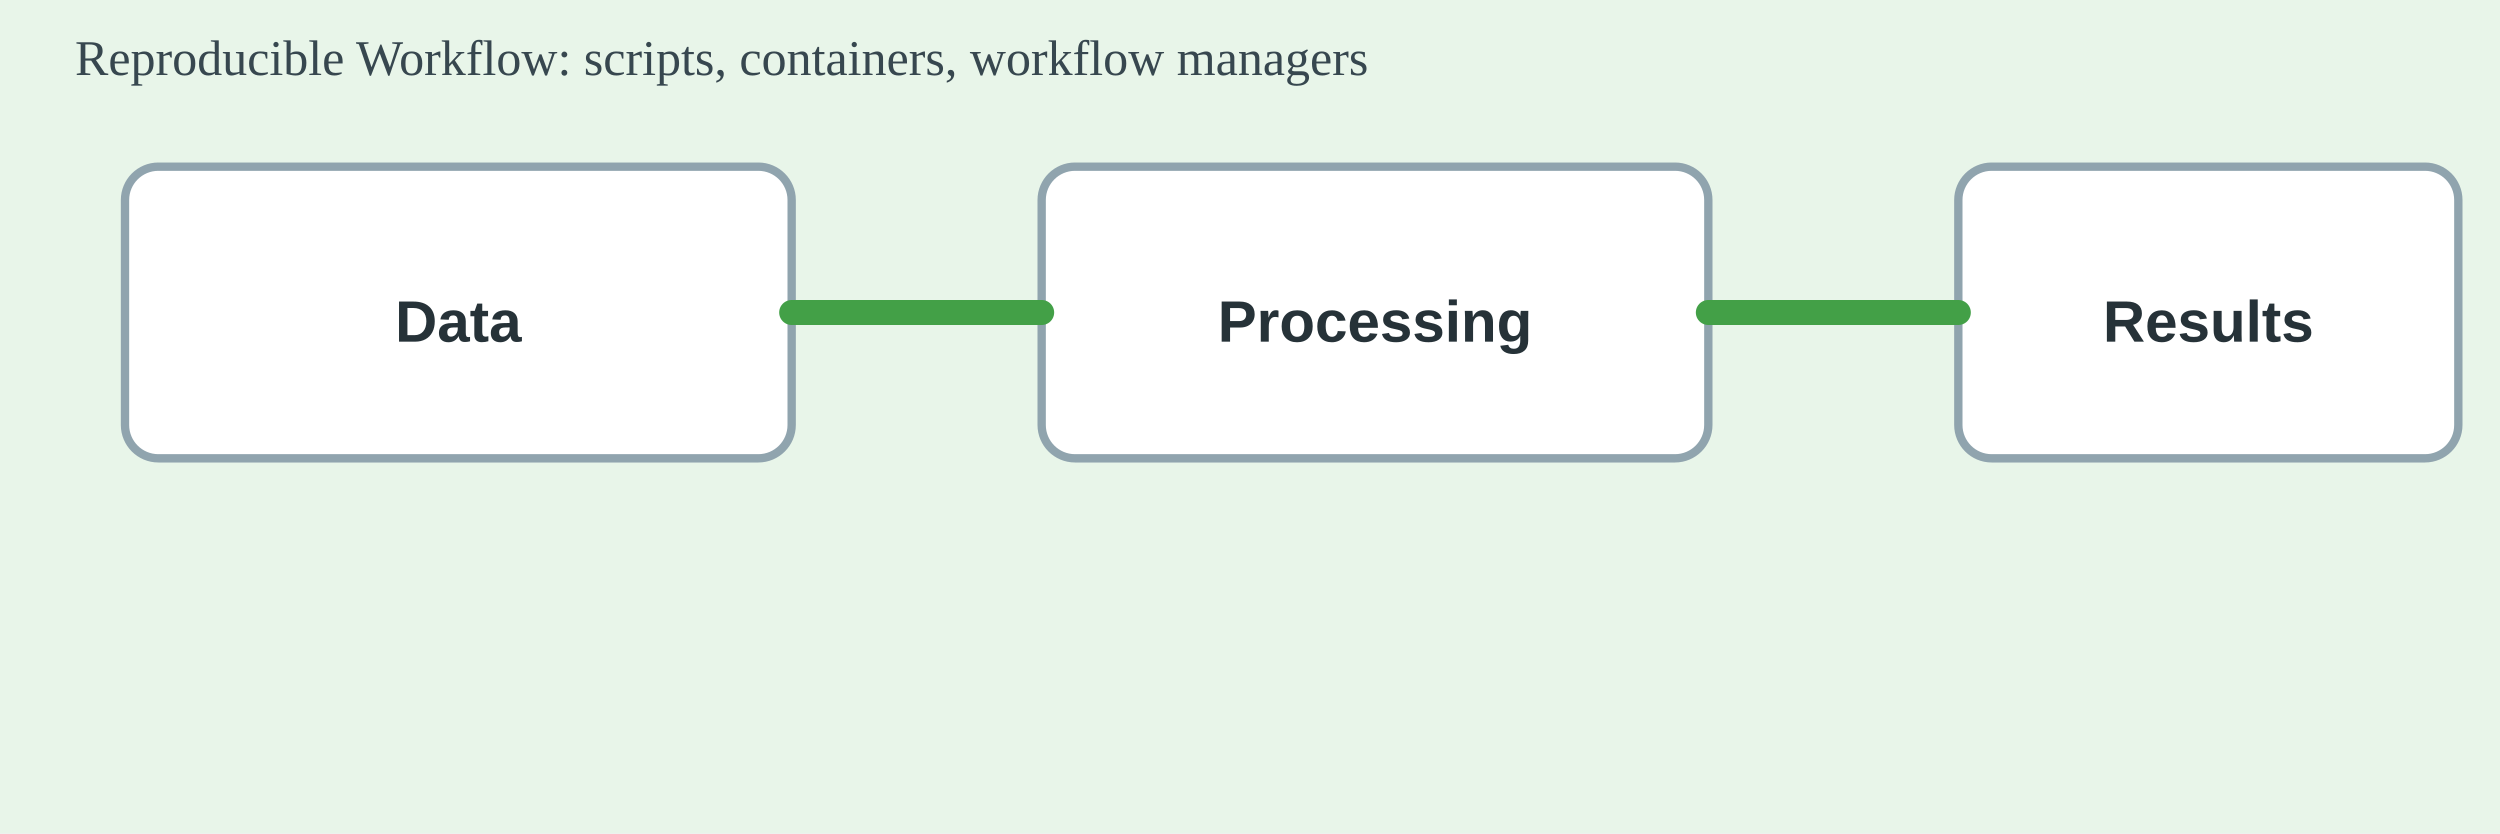
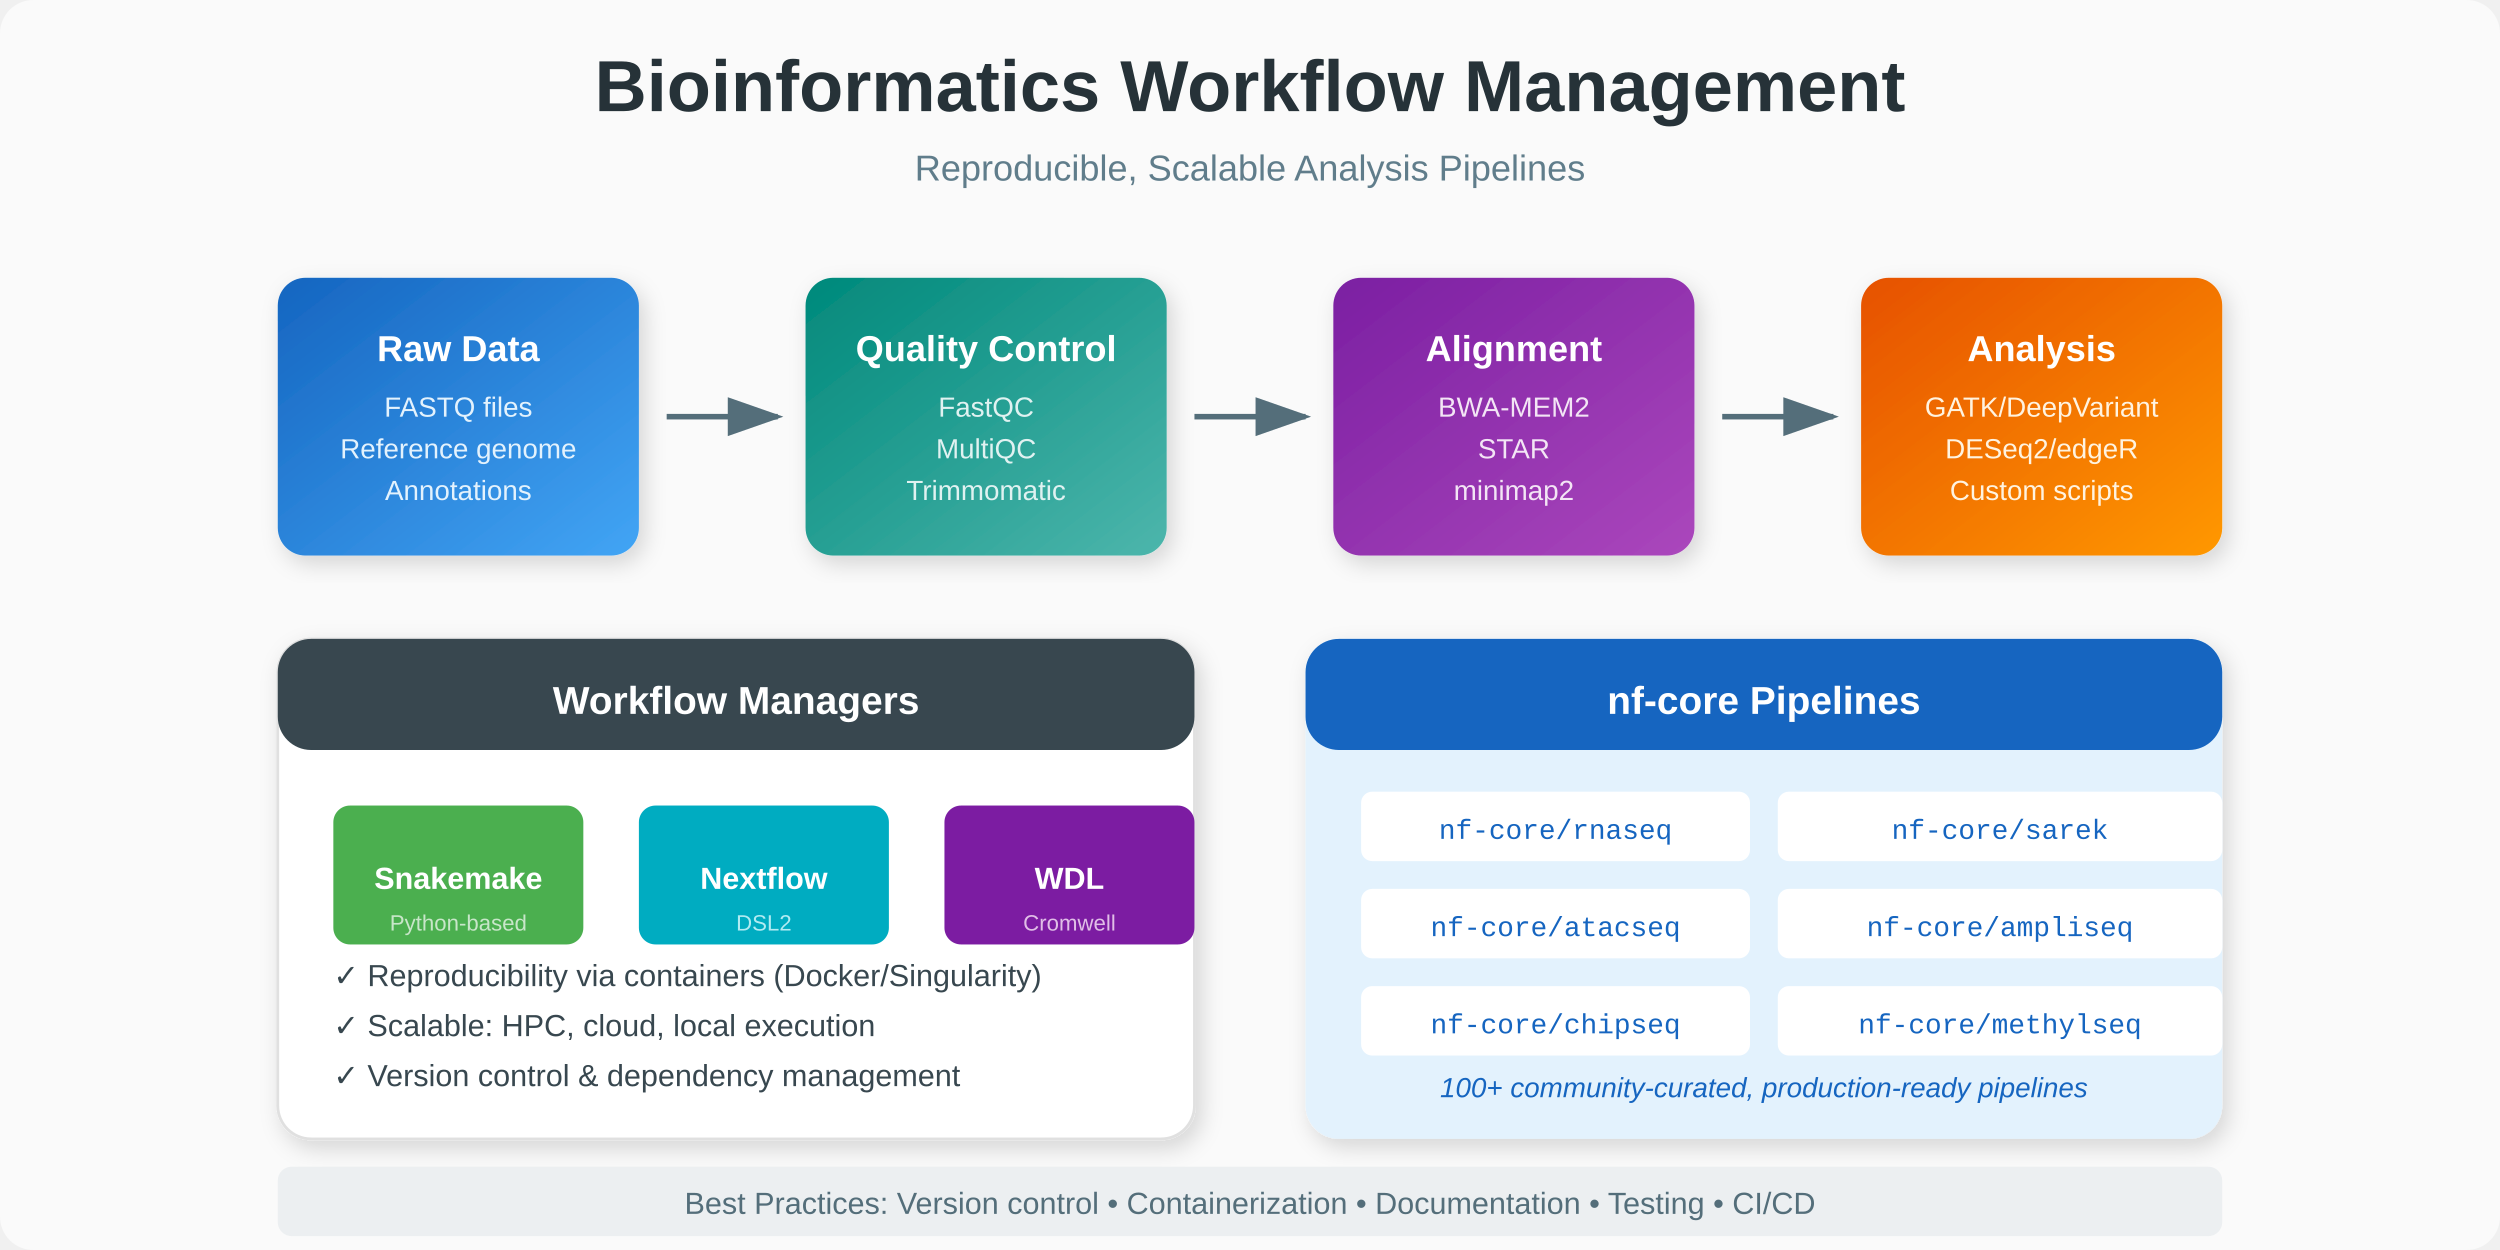
- <svg xmlns="http://www.w3.org/2000/svg" width="600" height="200" viewBox="0 0 600 200">
-   <style>
-     .box{fill:#fff;stroke:#90a4ae;stroke-width:2;rx:8}
-     .label{font:700 14px 'Helvetica Neue', Arial, sans-serif; fill:#263238}
-     .arrow{stroke:#43a047;stroke-width:6;stroke-linecap:round}
-   </style>
-   <rect width="100%" height="100%" fill="#E8F5E9" />
-   <g transform="translate(30,40)">
-     <rect class="box" x="0" y="0" width="160" height="70" />
-     <text class="label" x="80" y="42" text-anchor="middle">Data</text>
-     <rect class="box" x="220" y="0" width="160" height="70" />
-     <text class="label" x="300" y="42" text-anchor="middle">Processing</text>
-     <rect class="box" x="440" y="0" width="120" height="70" />
-     <text class="label" x="500" y="42" text-anchor="middle">Results</text>
-     <path class="arrow" d="M160 35 L220 35" />
-     <path class="arrow" d="M380 35 L440 35" />
+ <svg xmlns="http://www.w3.org/2000/svg" viewBox="0 0 900 450" width="900" height="450">
+   <defs>
+     <linearGradient id="wfGrad1" x1="0%" y1="0%" x2="100%" y2="100%">
+       <stop offset="0%" style="stop-color:#1565C0" />
+       <stop offset="100%" style="stop-color:#42A5F5" />
+     </linearGradient>
+     <linearGradient id="wfGrad2" x1="0%" y1="0%" x2="100%" y2="100%">
+       <stop offset="0%" style="stop-color:#00897B" />
+       <stop offset="100%" style="stop-color:#4DB6AC" />
+     </linearGradient>
+     <linearGradient id="wfGrad3" x1="0%" y1="0%" x2="100%" y2="100%">
+       <stop offset="0%" style="stop-color:#7B1FA2" />
+       <stop offset="100%" style="stop-color:#AB47BC" />
+     </linearGradient>
+     <linearGradient id="wfGrad4" x1="0%" y1="0%" x2="100%" y2="100%">
+       <stop offset="0%" style="stop-color:#E65100" />
+       <stop offset="100%" style="stop-color:#FF9800" />
+     </linearGradient>
+     <filter id="shadow">
+       <feDropShadow dx="2" dy="3" stdDeviation="4" flood-opacity="0.15" />
+     </filter>
+     <marker id="arrow" markerWidth="10" markerHeight="7" refX="9" refY="3.5" orient="auto">
+       <polygon points="0 0, 10 3.5, 0 7" fill="#546E7A" />
+     </marker>
+   </defs>
+   <rect width="100%" height="100%" fill="#FAFAFA" rx="12" />
+   <text x="450" y="40" text-anchor="middle" font-family="'Segoe UI', Arial" font-size="26" font-weight="700" fill="#263238">Bioinformatics Workflow Management</text>
+   <text x="450" y="65" text-anchor="middle" font-family="'Segoe UI', Arial" font-size="13" fill="#607D8B">Reproducible, Scalable Analysis Pipelines</text>
+   <g transform="translate(100, 100)">
+     <g filter="url(#shadow)">
+       <rect width="130" height="100" rx="10" fill="url(#wfGrad1)" />
+       <text x="65" y="30" text-anchor="middle" font-family="'Segoe UI', Arial" font-size="13" font-weight="600" fill="white">Raw Data</text>
+       <text x="65" y="50" text-anchor="middle" font-family="'Segoe UI', Arial" font-size="10" fill="#E3F2FD">FASTQ files</text>
+       <text x="65" y="65" text-anchor="middle" font-family="'Segoe UI', Arial" font-size="10" fill="#E3F2FD">Reference genome</text>
+       <text x="65" y="80" text-anchor="middle" font-family="'Segoe UI', Arial" font-size="10" fill="#E3F2FD">Annotations</text>
+     </g>
+     <line x1="140" y1="50" x2="180" y2="50" stroke="#546E7A" stroke-width="2" marker-end="url(#arrow)" />
+     <g transform="translate(190, 0)" filter="url(#shadow)">
+       <rect width="130" height="100" rx="10" fill="url(#wfGrad2)" />
+       <text x="65" y="30" text-anchor="middle" font-family="'Segoe UI', Arial" font-size="13" font-weight="600" fill="white">Quality Control</text>
+       <text x="65" y="50" text-anchor="middle" font-family="'Segoe UI', Arial" font-size="10" fill="#E0F2F1">FastQC</text>
+       <text x="65" y="65" text-anchor="middle" font-family="'Segoe UI', Arial" font-size="10" fill="#E0F2F1">MultiQC</text>
+       <text x="65" y="80" text-anchor="middle" font-family="'Segoe UI', Arial" font-size="10" fill="#E0F2F1">Trimmomatic</text>
+     </g>
+     <line x1="330" y1="50" x2="370" y2="50" stroke="#546E7A" stroke-width="2" marker-end="url(#arrow)" />
+     <g transform="translate(380, 0)" filter="url(#shadow)">
+       <rect width="130" height="100" rx="10" fill="url(#wfGrad3)" />
+       <text x="65" y="30" text-anchor="middle" font-family="'Segoe UI', Arial" font-size="13" font-weight="600" fill="white">Alignment</text>
+       <text x="65" y="50" text-anchor="middle" font-family="'Segoe UI', Arial" font-size="10" fill="#F3E5F5">BWA-MEM2</text>
+       <text x="65" y="65" text-anchor="middle" font-family="'Segoe UI', Arial" font-size="10" fill="#F3E5F5">STAR</text>
+       <text x="65" y="80" text-anchor="middle" font-family="'Segoe UI', Arial" font-size="10" fill="#F3E5F5">minimap2</text>
+     </g>
+     <line x1="520" y1="50" x2="560" y2="50" stroke="#546E7A" stroke-width="2" marker-end="url(#arrow)" />
+     <g transform="translate(570, 0)" filter="url(#shadow)">
+       <rect width="130" height="100" rx="10" fill="url(#wfGrad4)" />
+       <text x="65" y="30" text-anchor="middle" font-family="'Segoe UI', Arial" font-size="13" font-weight="600" fill="white">Analysis</text>
+       <text x="65" y="50" text-anchor="middle" font-family="'Segoe UI', Arial" font-size="10" fill="#FFF3E0">GATK/DeepVariant</text>
+       <text x="65" y="65" text-anchor="middle" font-family="'Segoe UI', Arial" font-size="10" fill="#FFF3E0">DESeq2/edgeR</text>
+       <text x="65" y="80" text-anchor="middle" font-family="'Segoe UI', Arial" font-size="10" fill="#FFF3E0">Custom scripts</text>
+     </g>
  </g>
-   <text x="18" y="18" font-size="12" fill="#37474f">Reproducible Workflow: scripts, containers, workflow managers</text>
+   <g transform="translate(100, 230)" filter="url(#shadow)">
+     <rect width="330" height="180" rx="12" fill="white" stroke="#E0E0E0" />
+     <rect width="330" height="40" rx="12" fill="#37474F" />
+     <text x="165" y="27" text-anchor="middle" font-family="'Segoe UI', Arial" font-size="14" font-weight="600" fill="white">Workflow Managers</text>
+     <g transform="translate(20, 60)">
+       <g>
+         <rect width="90" height="50" rx="6" fill="#4CAF50" />
+         <text x="45" y="30" text-anchor="middle" font-family="'Segoe UI', Arial" font-size="11" font-weight="600" fill="white">Snakemake</text>
+         <text x="45" y="45" text-anchor="middle" font-family="'Segoe UI', Arial" font-size="8" fill="#C8E6C9">Python-based</text>
+       </g>
+       <g transform="translate(110, 0)">
+         <rect width="90" height="50" rx="6" fill="#00ACC1" />
+         <text x="45" y="30" text-anchor="middle" font-family="'Segoe UI', Arial" font-size="11" font-weight="600" fill="white">Nextflow</text>
+         <text x="45" y="45" text-anchor="middle" font-family="'Segoe UI', Arial" font-size="8" fill="#B2EBF2">DSL2</text>
+       </g>
+       <g transform="translate(220, 0)">
+         <rect width="90" height="50" rx="6" fill="#7B1FA2" />
+         <text x="45" y="30" text-anchor="middle" font-family="'Segoe UI', Arial" font-size="11" font-weight="600" fill="white">WDL</text>
+         <text x="45" y="45" text-anchor="middle" font-family="'Segoe UI', Arial" font-size="8" fill="#E1BEE7">Cromwell</text>
+       </g>
+     </g>
+     <g transform="translate(20, 125)">
+       <text x="0" y="0" font-family="'Segoe UI', Arial" font-size="11" fill="#37474F">✓ Reproducibility via containers (Docker/Singularity)</text>
+       <text x="0" y="18" font-family="'Segoe UI', Arial" font-size="11" fill="#37474F">✓ Scalable: HPC, cloud, local execution</text>
+       <text x="0" y="36" font-family="'Segoe UI', Arial" font-size="11" fill="#37474F">✓ Version control &amp; dependency management</text>
+     </g>
+   </g>
+   <g transform="translate(470, 230)" filter="url(#shadow)">
+     <rect width="330" height="180" rx="12" fill="#E3F2FD" />
+     <rect width="330" height="40" rx="12" fill="#1565C0" />
+     <text x="165" y="27" text-anchor="middle" font-family="'Segoe UI', Arial" font-size="14" font-weight="600" fill="white">nf-core Pipelines</text>
+     <g transform="translate(20, 55)">
+       <rect width="140" height="25" rx="4" fill="white" />
+       <text x="70" y="17" text-anchor="middle" font-family="'Courier New'" font-size="10" fill="#1565C0">nf-core/rnaseq</text>
+       <rect x="150" y="0" width="160" height="25" rx="4" fill="white" />
+       <text x="230" y="17" text-anchor="middle" font-family="'Courier New'" font-size="10" fill="#1565C0">nf-core/sarek</text>
+       <rect y="35" width="140" height="25" rx="4" fill="white" />
+       <text x="70" y="52" text-anchor="middle" font-family="'Courier New'" font-size="10" fill="#1565C0">nf-core/atacseq</text>
+       <rect x="150" y="35" width="160" height="25" rx="4" fill="white" />
+       <text x="230" y="52" text-anchor="middle" font-family="'Courier New'" font-size="10" fill="#1565C0">nf-core/ampliseq</text>
+       <rect y="70" width="140" height="25" rx="4" fill="white" />
+       <text x="70" y="87" text-anchor="middle" font-family="'Courier New'" font-size="10" fill="#1565C0">nf-core/chipseq</text>
+       <rect x="150" y="70" width="160" height="25" rx="4" fill="white" />
+       <text x="230" y="87" text-anchor="middle" font-family="'Courier New'" font-size="10" fill="#1565C0">nf-core/methylseq</text>
+     </g>
+     <text x="165" y="165" text-anchor="middle" font-family="'Segoe UI', Arial" font-size="10" font-style="italic" fill="#1565C0">100+ community-curated, production-ready pipelines</text>
+   </g>
+   <g transform="translate(100, 420)">
+     <rect width="700" height="25" rx="5" fill="#ECEFF1" />
+     <text x="350" y="17" text-anchor="middle" font-family="'Segoe UI', Arial" font-size="11" fill="#546E7A">Best Practices: Version control • Containerization • Documentation • Testing • CI/CD</text>
+   </g>
</svg>
